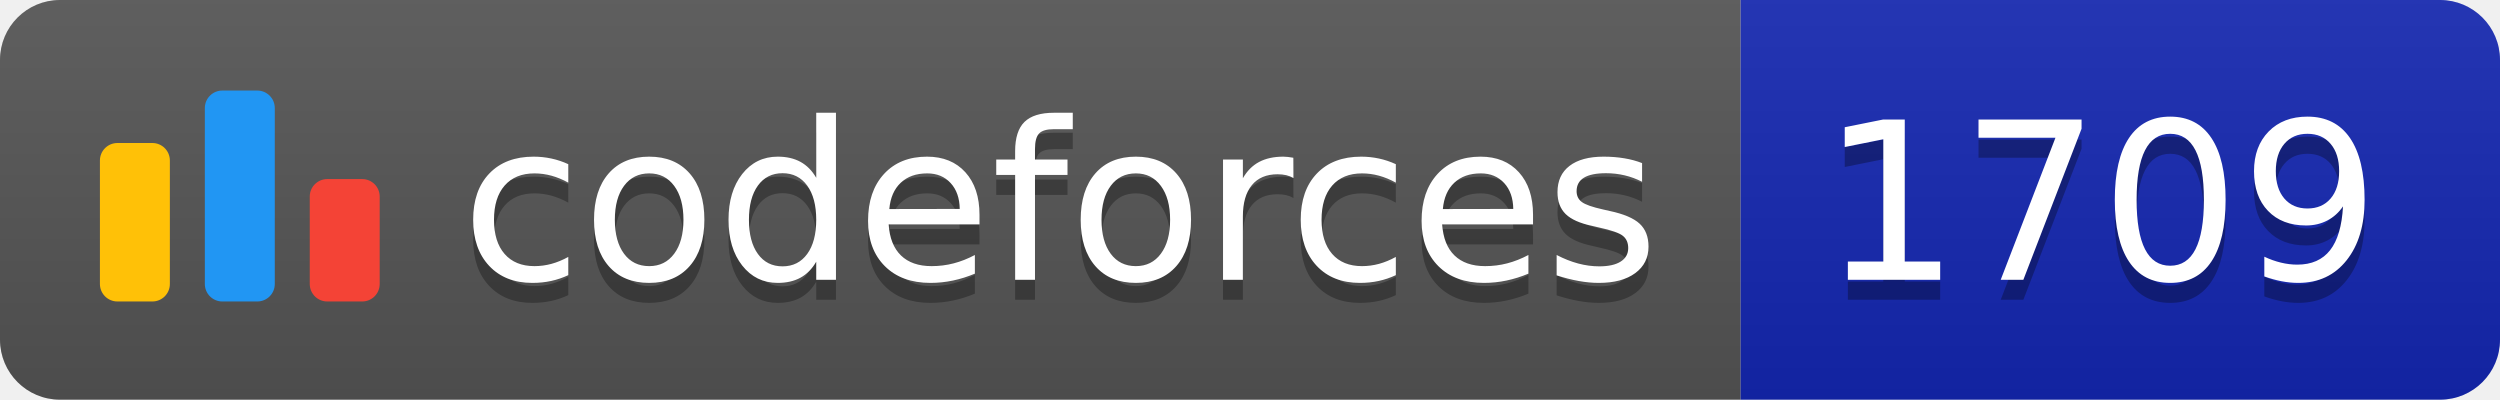
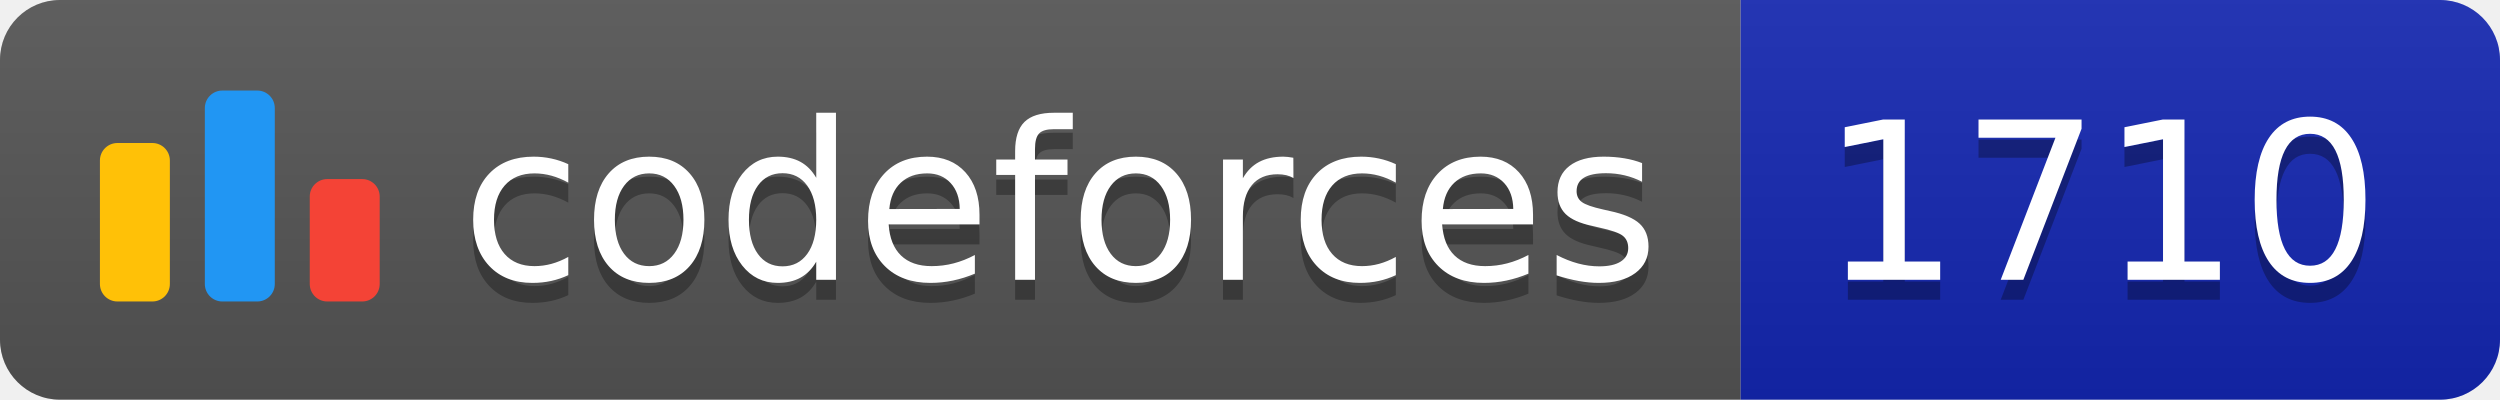
<svg xmlns="http://www.w3.org/2000/svg" width="125.1" height="20">
  <linearGradient id="smooth" x2="0" y2="100%">
    <stop offset="0" stop-color="#bbb" stop-opacity=".1" />
    <stop offset="1" stop-opacity=".1" />
  </linearGradient>
  <clipPath id="round">
    <rect width="125.1" height="20" rx="3" fill="#fff" />
  </clipPath>
  <g clip-path="url(#round)">
    <rect width="87.1" height="20" fill="#555" />
    <rect x="87.1" width="38.0" height="20" fill="#1427B2" />
    <rect width="125.1" height="20" fill="url(#smooth)" />
  </g>
  <g fill="#fff" text-anchor="middle" font-family="DejaVu Sans,Verdana,Geneva,sans-serif" font-size="110">
    <svg x="5" y="3" class="logo" width="14" height="14" viewBox="0 0 32 25" fill="none">
      <rect y="6" width="8" height="18.125" rx="2" fill="#FFC107" />
      <rect x="24" y="10.125" width="8" height="14" rx="2" fill="#F44336" />
      <rect x="12" width="8" height="24.125" rx="2" fill="#2196F3" />
    </svg>
    <text x="530.5" y="150" fill="#010101" fill-opacity=".3" transform="scale(0.1)" textLength="601.0" lengthAdjust="spacing">codeforces
        </text>
    <text x="530.5" y="140" transform="scale(0.1)" textLength="601.0" lengthAdjust="spacing">codeforces</text>
-     <text x="1051.0" y="150" fill="#010101" fill-opacity=".3" transform="scale(0.1)" textLength="280.0" lengthAdjust="spacing">1709
+     <text x="1051.0" y="150" fill="#010101" fill-opacity=".3" transform="scale(0.1)" textLength="280.0" lengthAdjust="spacing">1710
        </text>
-     <text x="1051.0" y="140" transform="scale(0.1)" textLength="280.0" lengthAdjust="spacing">1709</text>
+     <text x="1051.0" y="140" transform="scale(0.1)" textLength="280.0" lengthAdjust="spacing">1710</text>
  </g>
</svg>
